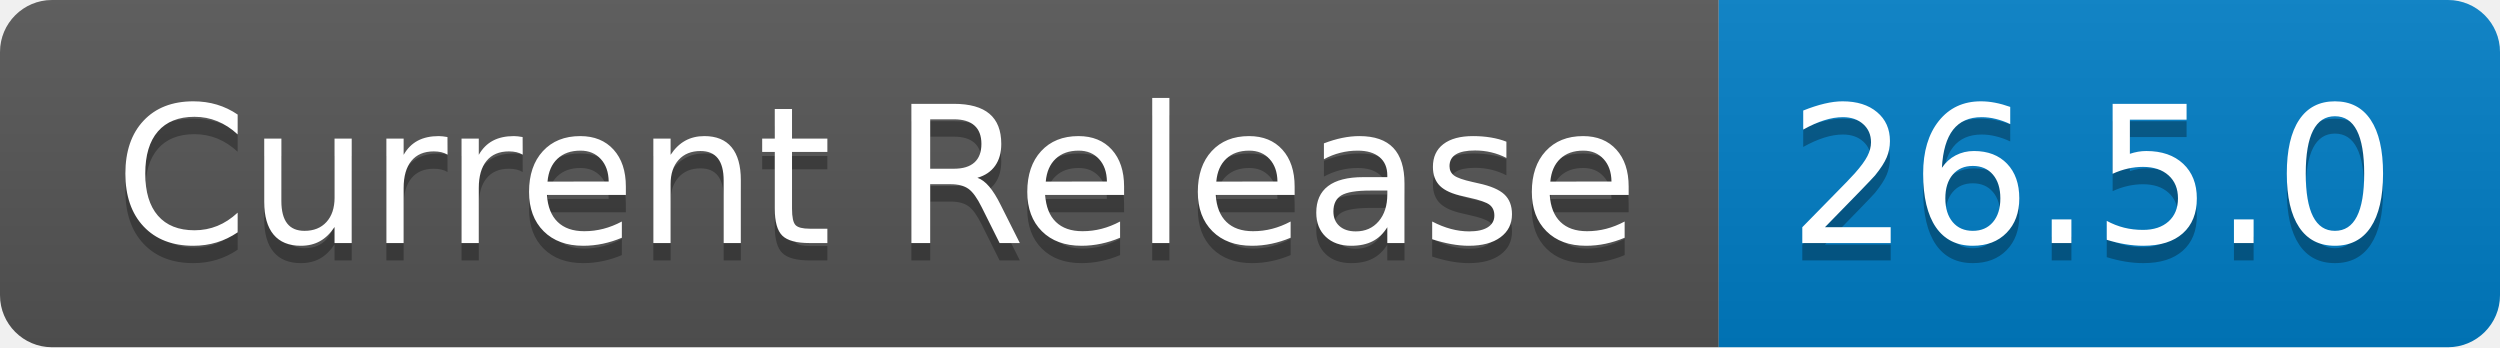
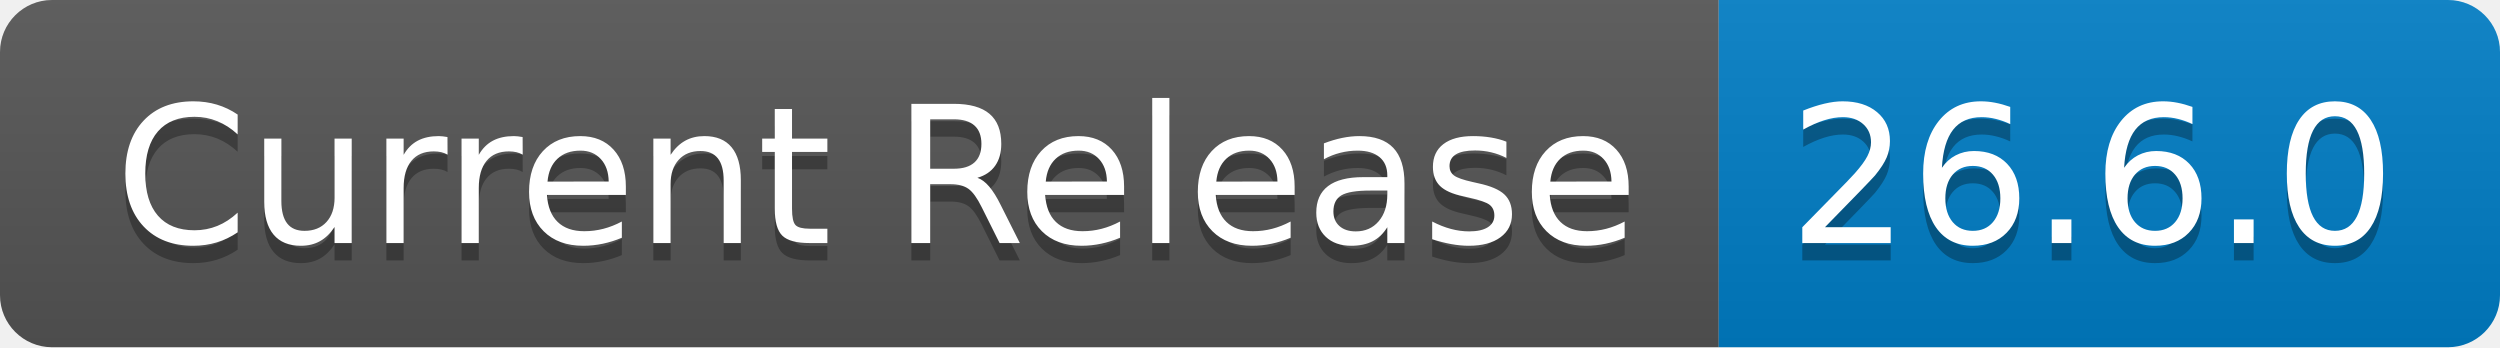
- <svg xmlns="http://www.w3.org/2000/svg" width="144" height="20" role="img" aria-label="Current Release: 26.5.0">
+ <svg xmlns="http://www.w3.org/2000/svg" width="144" height="20" role="img" aria-label="Current Release: 26.6.0">
  <linearGradient id="s" x2="0" y2="100%">
    <stop offset="0" stop-color="#bbb" stop-opacity=".1" />
    <stop offset="1" stop-opacity=".1" />
  </linearGradient>
  <clipPath id="r">
    <rect width="144" height="20" rx="3" fill="#fff" />
  </clipPath>
  <g clip-path="url(#r)">
    <rect width="99" height="20" fill="#555" />
    <rect x="99" width="45" height="20" fill="#007ec6" />
    <rect width="144" height="20" fill="url(#s)" />
  </g>
  <g fill="#fff" text-anchor="middle" font-family="Verdana,Geneva,DejaVu Sans,sans-serif" text-rendering="geometricPrecision" font-size="110">
    <text aria-hidden="true" x="505" y="150" fill="#010101" fill-opacity=".3" transform="scale(.1)" textLength="890">Current Release</text>
    <text x="505" y="140" transform="scale(.1)" fill="#fff" textLength="890">Current Release</text>
-     <text aria-hidden="true" x="1205" y="150" fill="#010101" fill-opacity=".3" transform="scale(.1)" textLength="350">26.5.0</text>
-     <text x="1205" y="140" transform="scale(.1)" fill="#fff" textLength="350">26.5.0</text>
+     <text aria-hidden="true" x="1205" y="150" fill="#010101" fill-opacity=".3" transform="scale(.1)" textLength="350">26.6.0</text>
+     <text x="1205" y="140" transform="scale(.1)" fill="#fff" textLength="350">26.6.0</text>
  </g>
</svg>
